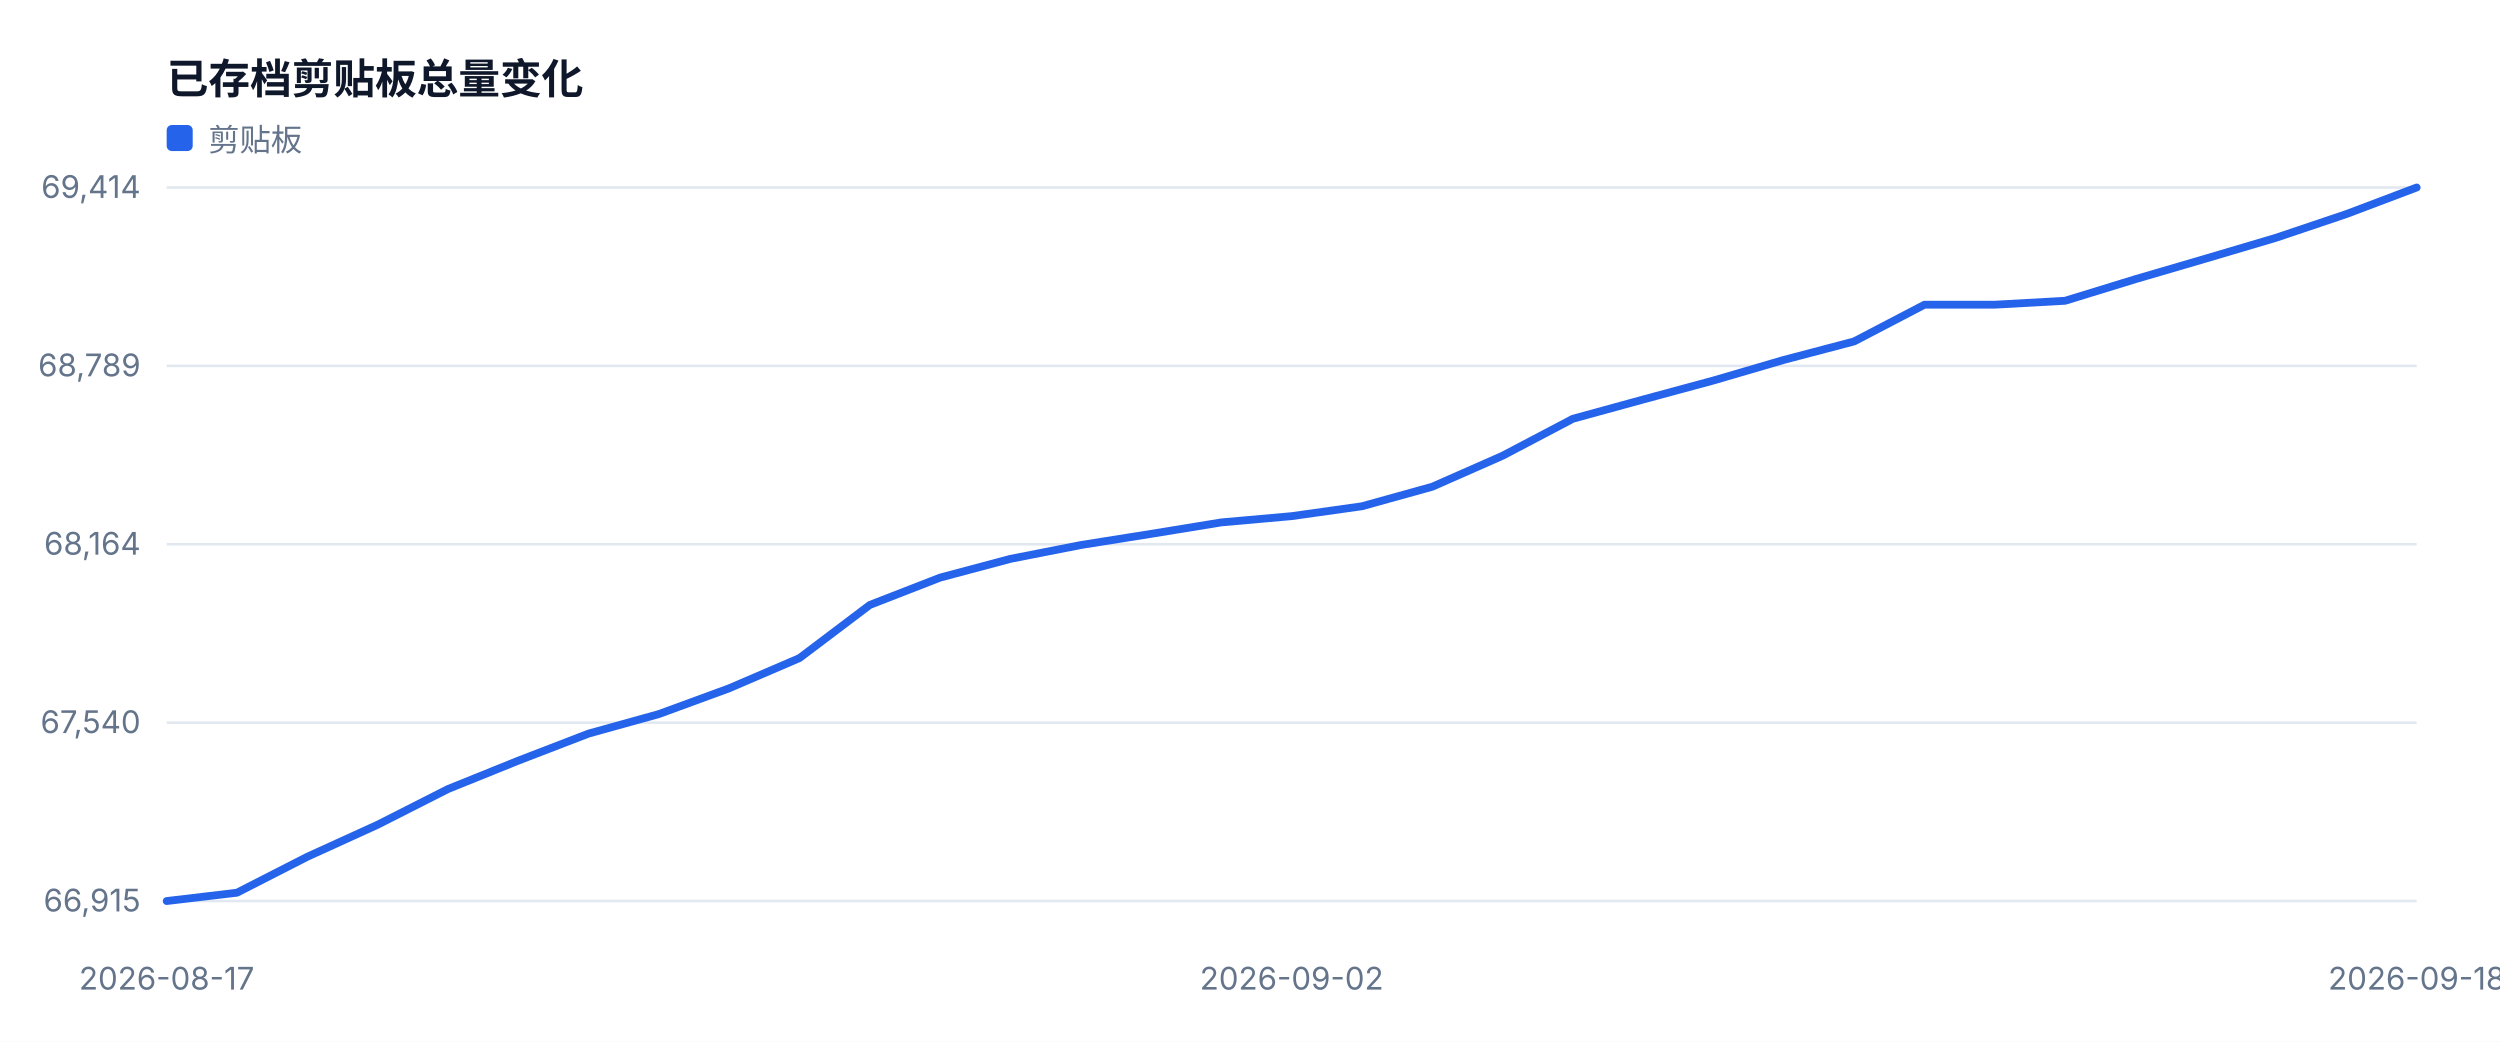
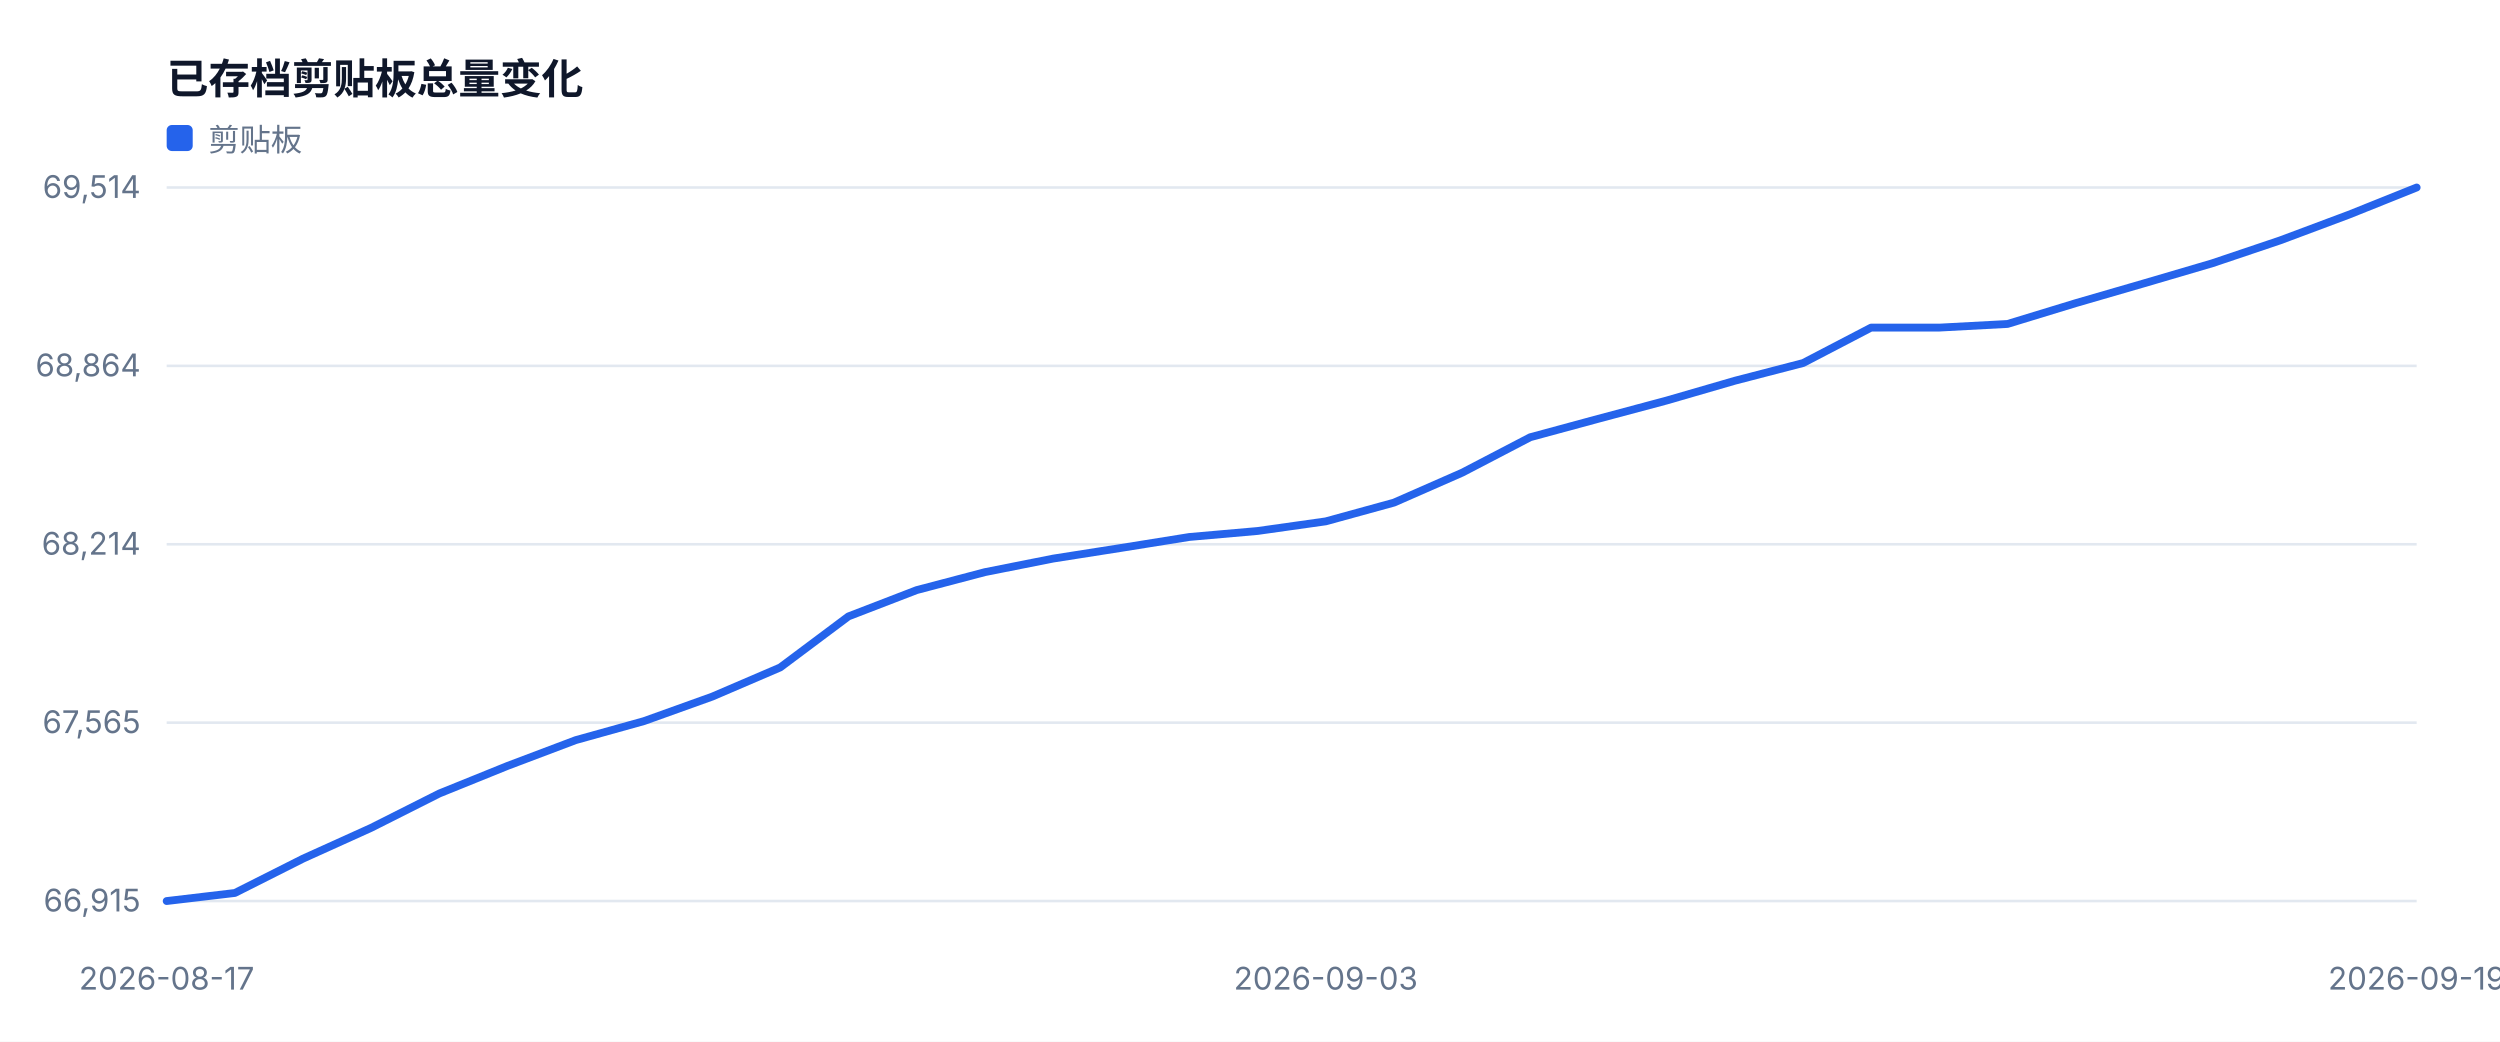
<svg xmlns="http://www.w3.org/2000/svg" width="960" height="400" viewBox="0 0 960 400" role="img">
  <style>text{font-family:-apple-system,BlinkMacSystemFont,'Segoe UI',sans-serif;fill:#334155}.muted{fill:#64748b;font-size:12px}.value{fill:#0f172a;font-size:28px;font-weight:700}.title{fill:#0f172a;font-size:16px;font-weight:700}</style>
  <rect width="100%" height="100%" fill="#ffffff" />
  <text x="64" y="36" class="title">已存档剪贴板总量变化</text>
  <line x1="64" y1="346.0" x2="928" y2="346.0" stroke="#e2e8f0" />
  <text x="54" y="350.0" text-anchor="end" class="muted">66,915</text>
  <line x1="64" y1="277.5" x2="928" y2="277.5" stroke="#e2e8f0" />
-   <text x="54" y="281.5" text-anchor="end" class="muted">67,540</text>
+   <text x="54" y="281.5" text-anchor="end" class="muted">67,565</text>
  <line x1="64" y1="209.0" x2="928" y2="209.0" stroke="#e2e8f0" />
-   <text x="54" y="213.0" text-anchor="end" class="muted">68,164</text>
+   <text x="54" y="213.0" text-anchor="end" class="muted">68,214</text>
  <line x1="64" y1="140.5" x2="928" y2="140.5" stroke="#e2e8f0" />
-   <text x="54" y="144.5" text-anchor="end" class="muted">68,789</text>
+   <text x="54" y="144.5" text-anchor="end" class="muted">68,864</text>
  <line x1="64" y1="72.0" x2="928" y2="72.0" stroke="#e2e8f0" />
-   <text x="54" y="76.0" text-anchor="end" class="muted">69,414</text>
+   <text x="54" y="76.0" text-anchor="end" class="muted">69,514</text>
  <text x="64.0" y="380" text-anchor="middle" class="muted">2026-08-17</text>
-   <text x="496.0" y="380" text-anchor="middle" class="muted">2026-09-02</text>
-   <text x="928.0" y="380" text-anchor="middle" class="muted">2026-09-18</text>
-   <polyline fill="none" stroke="#2563eb" stroke-width="3" stroke-linejoin="round" stroke-linecap="round" points="64.0,346.0 91.0,342.8 118.0,329.0 145.0,316.7 172.0,303.0 199.0,292.1 226.0,281.7 253.0,274.2 280.0,264.3 307.0,252.7 334.0,232.3 361.0,221.8 388.0,214.6 415.0,209.3 442.0,205.0 469.0,200.6 496.0,198.2 523.0,194.4 550.0,186.9 577.0,175.0 604.0,160.8 631.0,153.4 658.0,146.1 685.0,138.2 712.0,131.1 739.0,117.0 766.0,117.0 793.0,115.5 820.0,107.2 847.0,99.3 874.0,91.3 901.0,82.2 928.0,72.0" />
+   <text x="509.1" y="380" text-anchor="middle" class="muted">2026-09-03</text>
+   <text x="928.0" y="380" text-anchor="middle" class="muted">2026-09-19</text>
+   <polyline fill="none" stroke="#2563eb" stroke-width="3" stroke-linejoin="round" stroke-linecap="round" points="64.0,346.0 90.2,342.9 116.4,329.7 142.5,317.9 168.7,304.7 194.9,294.1 221.1,284.2 247.3,276.9 273.5,267.5 299.6,256.3 325.8,236.7 352.0,226.6 378.2,219.7 404.4,214.5 430.5,210.4 456.7,206.2 482.9,203.9 509.1,200.2 535.3,193.0 561.5,181.5 587.6,167.9 613.8,160.8 640.0,153.8 666.2,146.2 692.4,139.4 718.5,125.8 744.7,125.8 770.9,124.4 797.1,116.4 823.3,108.8 849.5,101.1 875.6,92.3 901.8,82.5 928.0,72.0" />
  <rect x="64" y="48" width="10" height="10" fill="#2563eb" rx="2" />
  <text x="80" y="58" class="muted">剪贴板</text>
</svg>
